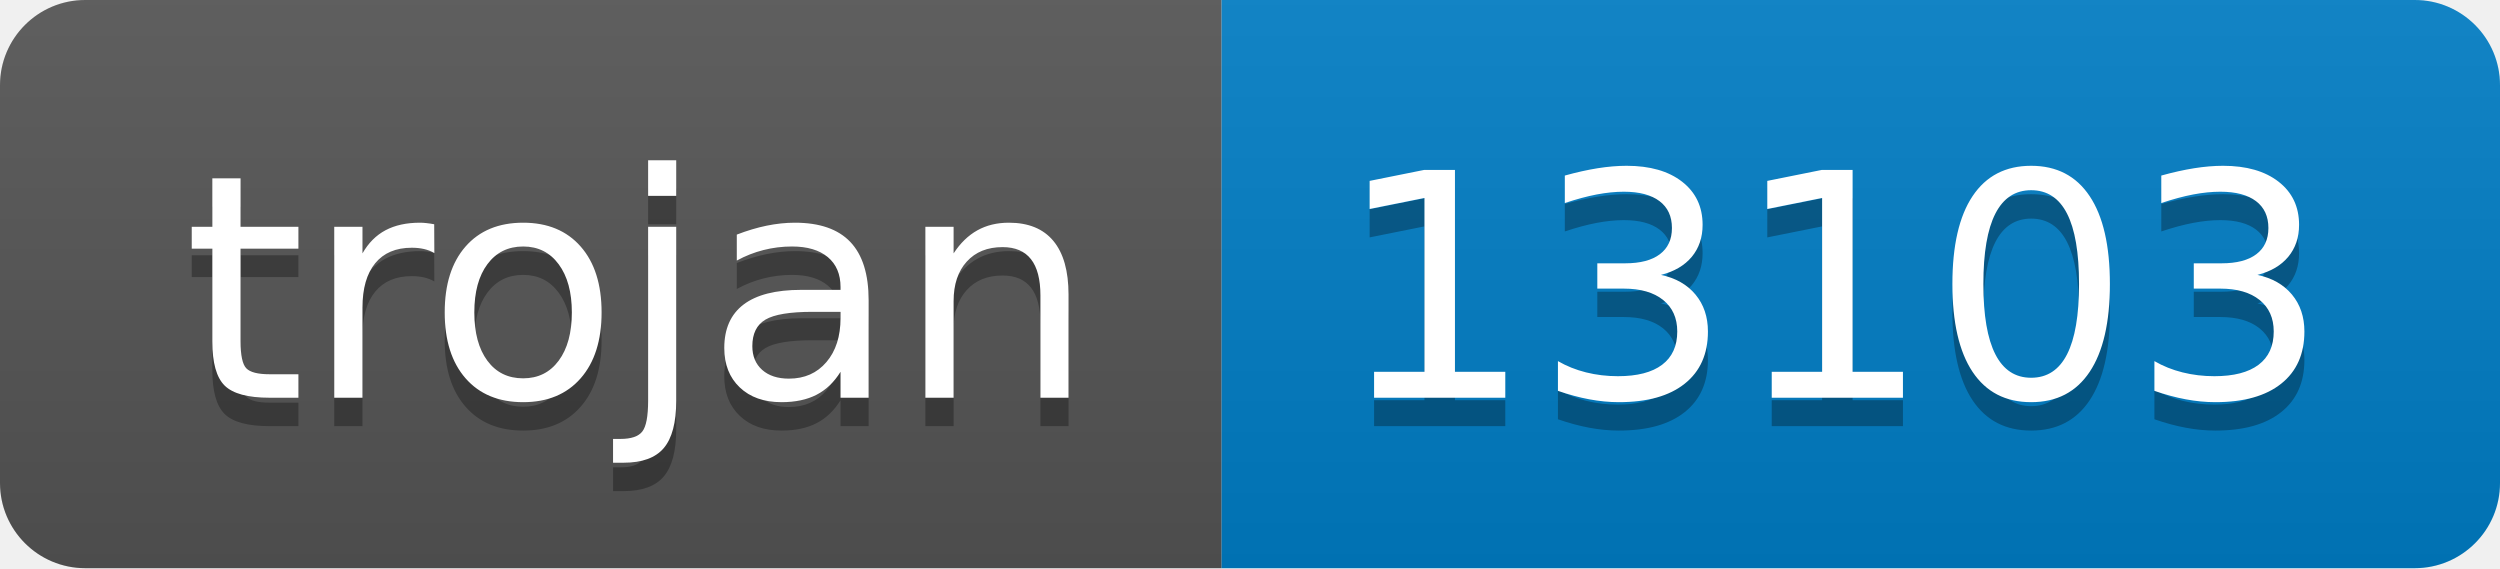
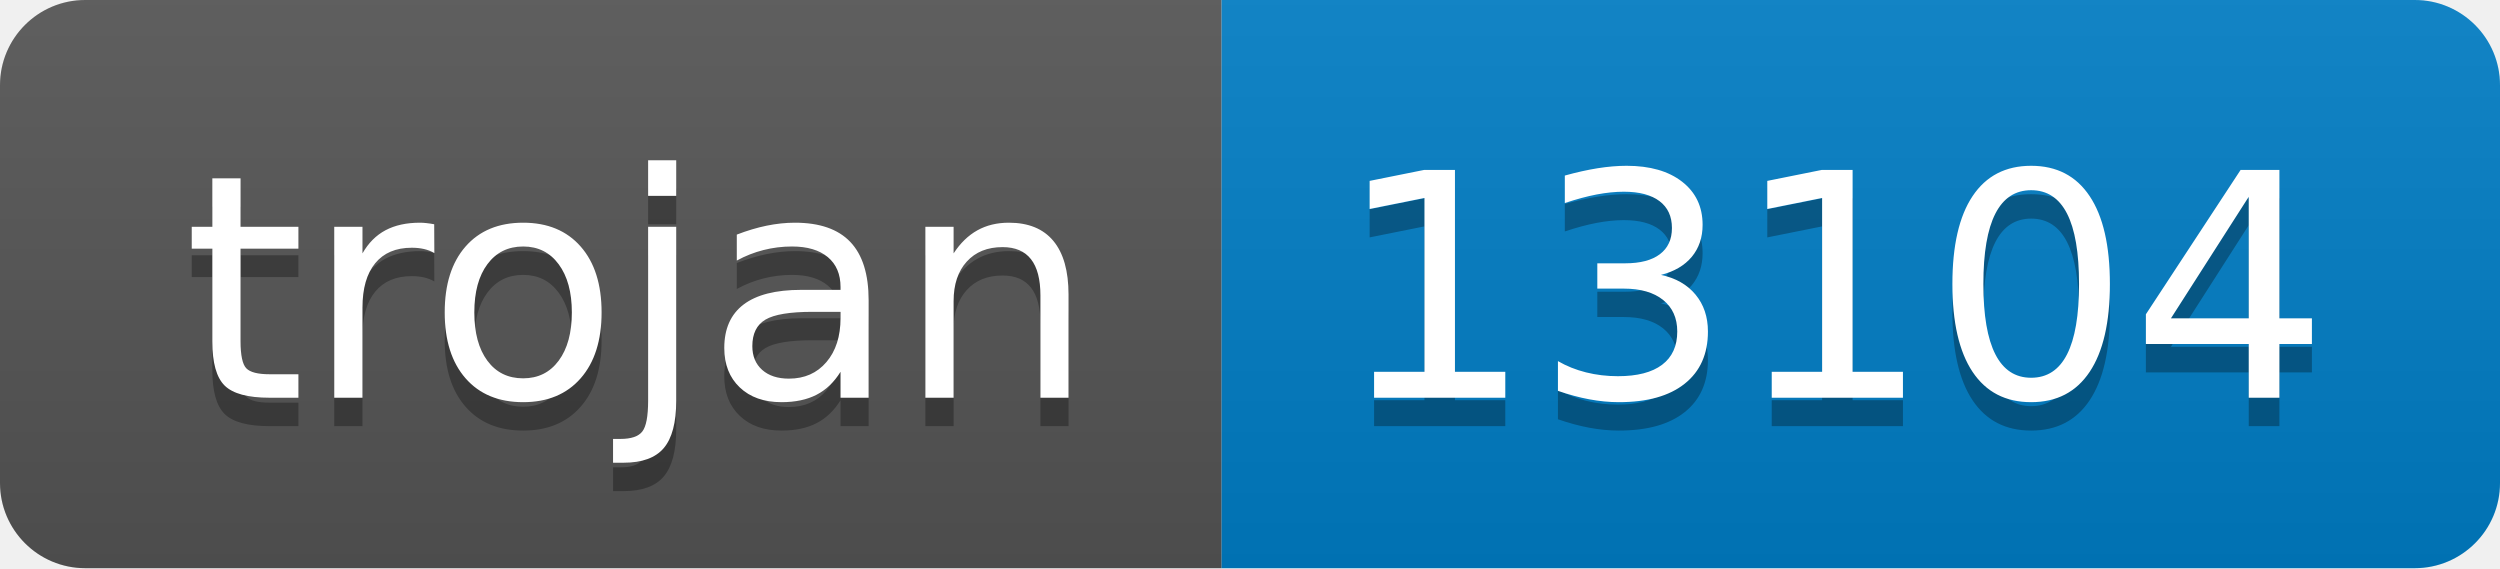
- <svg xmlns="http://www.w3.org/2000/svg" width="88" height="20" role="img" aria-label="trojan: 13103">
+ <svg xmlns="http://www.w3.org/2000/svg" width="88" height="20" role="img" aria-label="trojan: 13104">
  <linearGradient id="s" x2="0" y2="100%">
    <stop offset="0" stop-color="#bbb" stop-opacity=".1" />
    <stop offset="1" stop-opacity=".1" />
  </linearGradient>
  <clipPath id="r">
    <rect width="88" height="20" rx="3" fill="#fff" />
  </clipPath>
  <g clip-path="url(#r)">
    <rect width="43" height="20" fill="#555" />
    <rect x="43" width="45" height="20" fill="#007ec6" />
    <rect width="88" height="20" fill="url(#s)" />
  </g>
  <g fill="#fff" text-anchor="middle" font-family="Verdana,Geneva,DejaVu Sans,sans-serif" text-rendering="geometricPrecision" font-size="110">
    <text aria-hidden="true" x="225" y="150" fill="#010101" fill-opacity=".3" transform="scale(.1)" textLength="330">trojan</text>
    <text x="225" y="140" transform="scale(.1)" fill="#fff" textLength="330">trojan</text>
-     <text aria-hidden="true" x="645" y="150" fill="#010101" fill-opacity=".3" transform="scale(.1)" textLength="350">13103</text>
-     <text x="645" y="140" transform="scale(.1)" fill="#fff" textLength="350">13103</text>
+     <text aria-hidden="true" x="645" y="150" fill="#010101" fill-opacity=".3" transform="scale(.1)" textLength="350">13104</text>
+     <text x="645" y="140" transform="scale(.1)" fill="#fff" textLength="350">13104</text>
  </g>
</svg>
